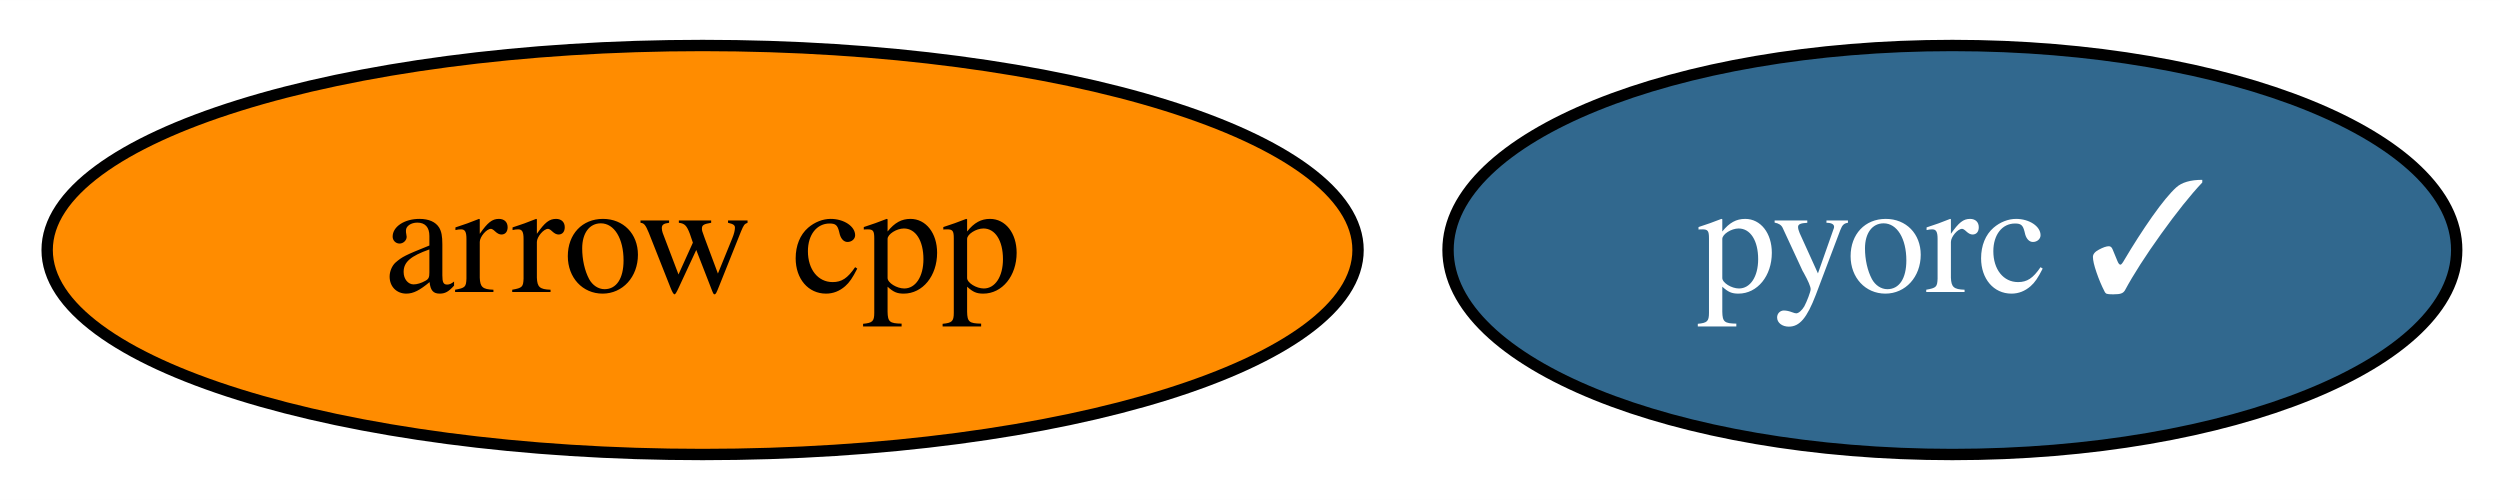
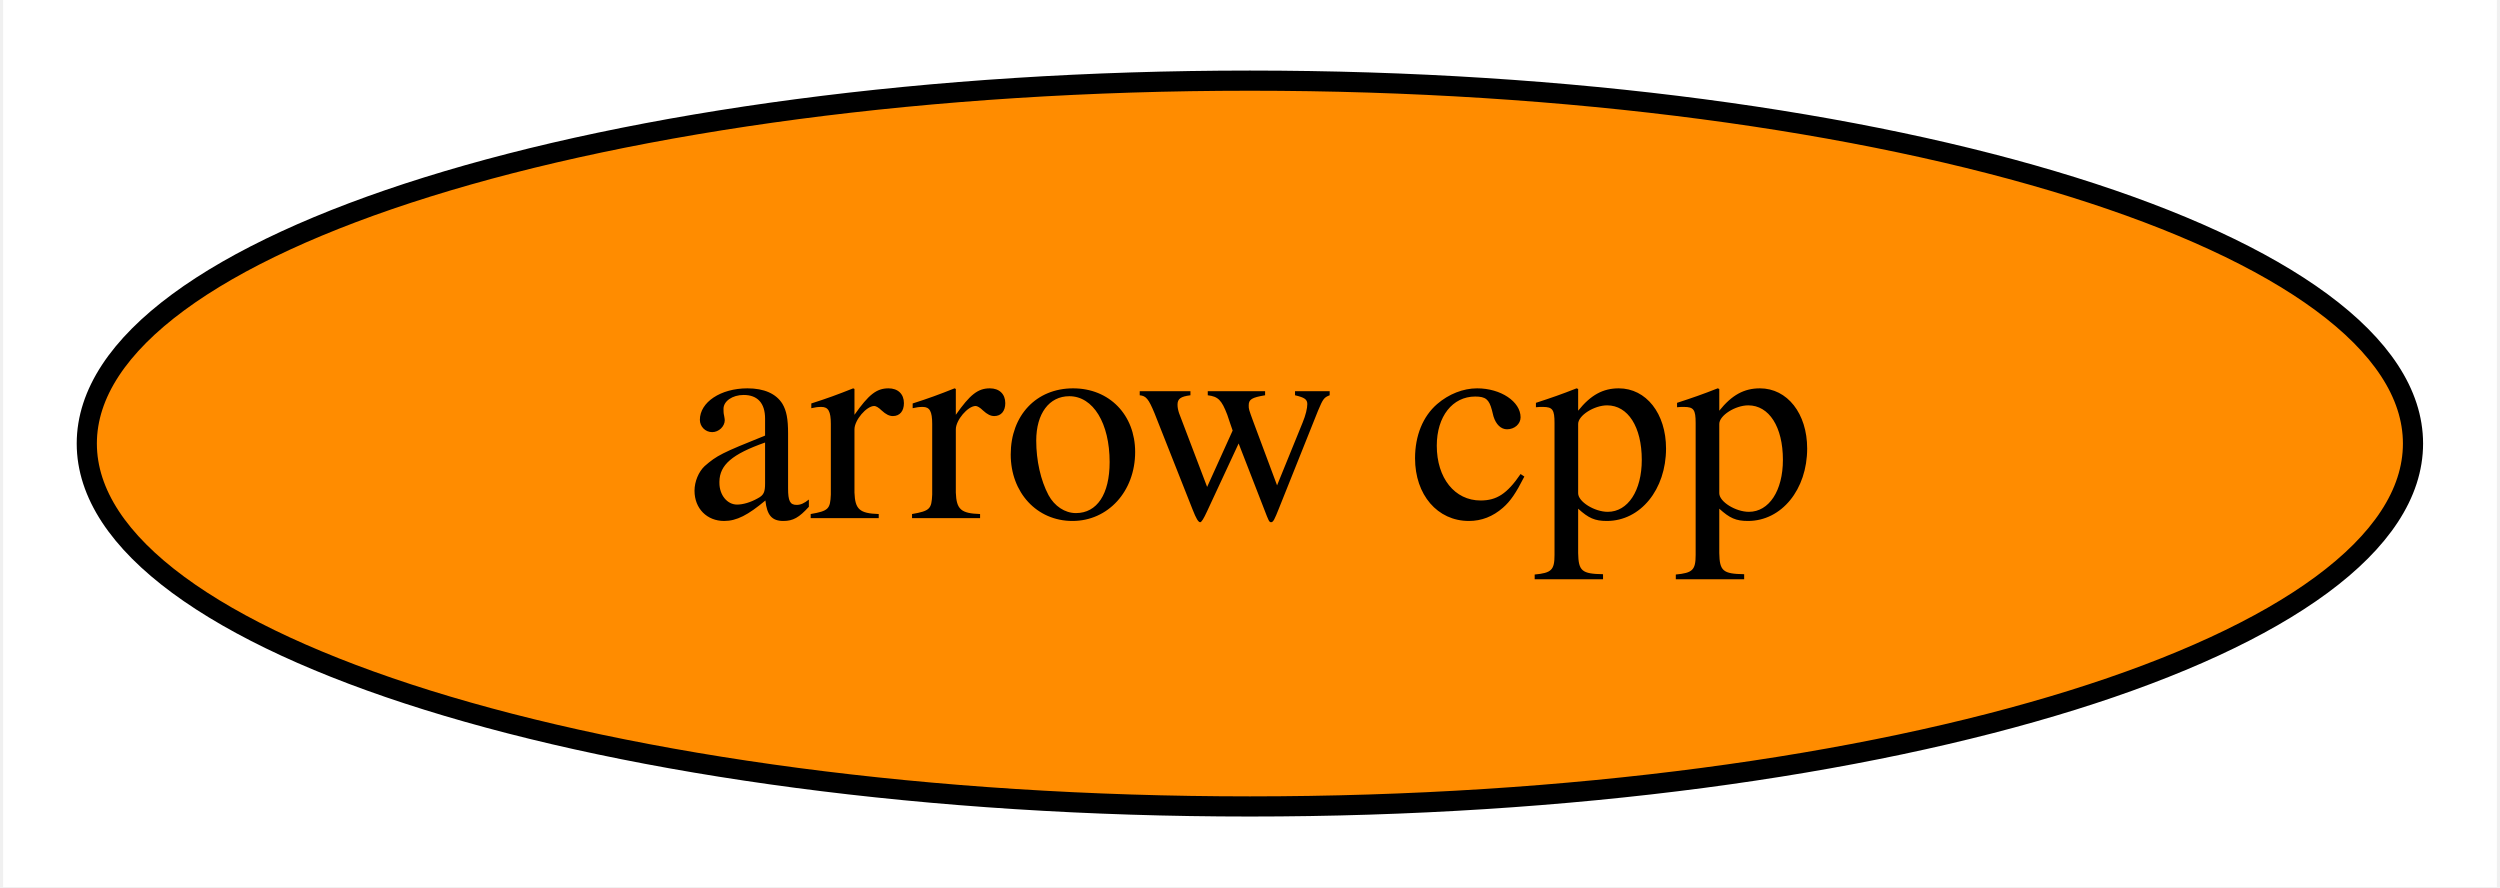
- <svg xmlns="http://www.w3.org/2000/svg" xmlns:xlink="http://www.w3.org/1999/xlink" width="220pt" height="44pt" viewBox="0.00 0.00 220.04 44.00">
+ <svg xmlns="http://www.w3.org/2000/svg" xmlns:xlink="http://www.w3.org/1999/xlink" width="124pt" height="44pt" viewBox="0.00 0.00 123.69 44.00">
  <g id="graph0" class="graph" transform="scale(1 1) rotate(0) translate(4 40)">
-     <polygon fill="white" stroke="transparent" points="-4,4 -4,-40 216.04,-40 216.04,4 -4,4" />
+     <polygon fill="white" stroke="transparent" points="-4,4 -4,-40 119.69,-40 119.69,4 -4,4" />
    <g id="node1" class="node">
      <g id="a_node1">
        <a xlink:href="https://github.com/conda-forge/arrow-cpp-feedstock" xlink:title="arrow cpp">
          <ellipse fill="#ff8c00" stroke="black" cx="57.84" cy="-18" rx="57.69" ry="18" />
          <text text-anchor="middle" x="57.84" y="-14.3" font-family="Times,serif" font-size="14.00">arrow cpp</text>
        </a>
      </g>
    </g>
-     <g id="node2" class="node">
-       <g id="a_node2">
-         <a xlink:href="https://github.com/conda-forge/pyorc-feedstock/pull/26" xlink:title="pyorc ✓">
-           <ellipse fill="#31688e" stroke="black" cx="167.84" cy="-18" rx="44.39" ry="18" />
-           <text text-anchor="middle" x="167.84" y="-14.3" font-family="Times,serif" font-size="14.00" fill="white">pyorc ✓</text>
-         </a>
-       </g>
-     </g>
  </g>
</svg>
